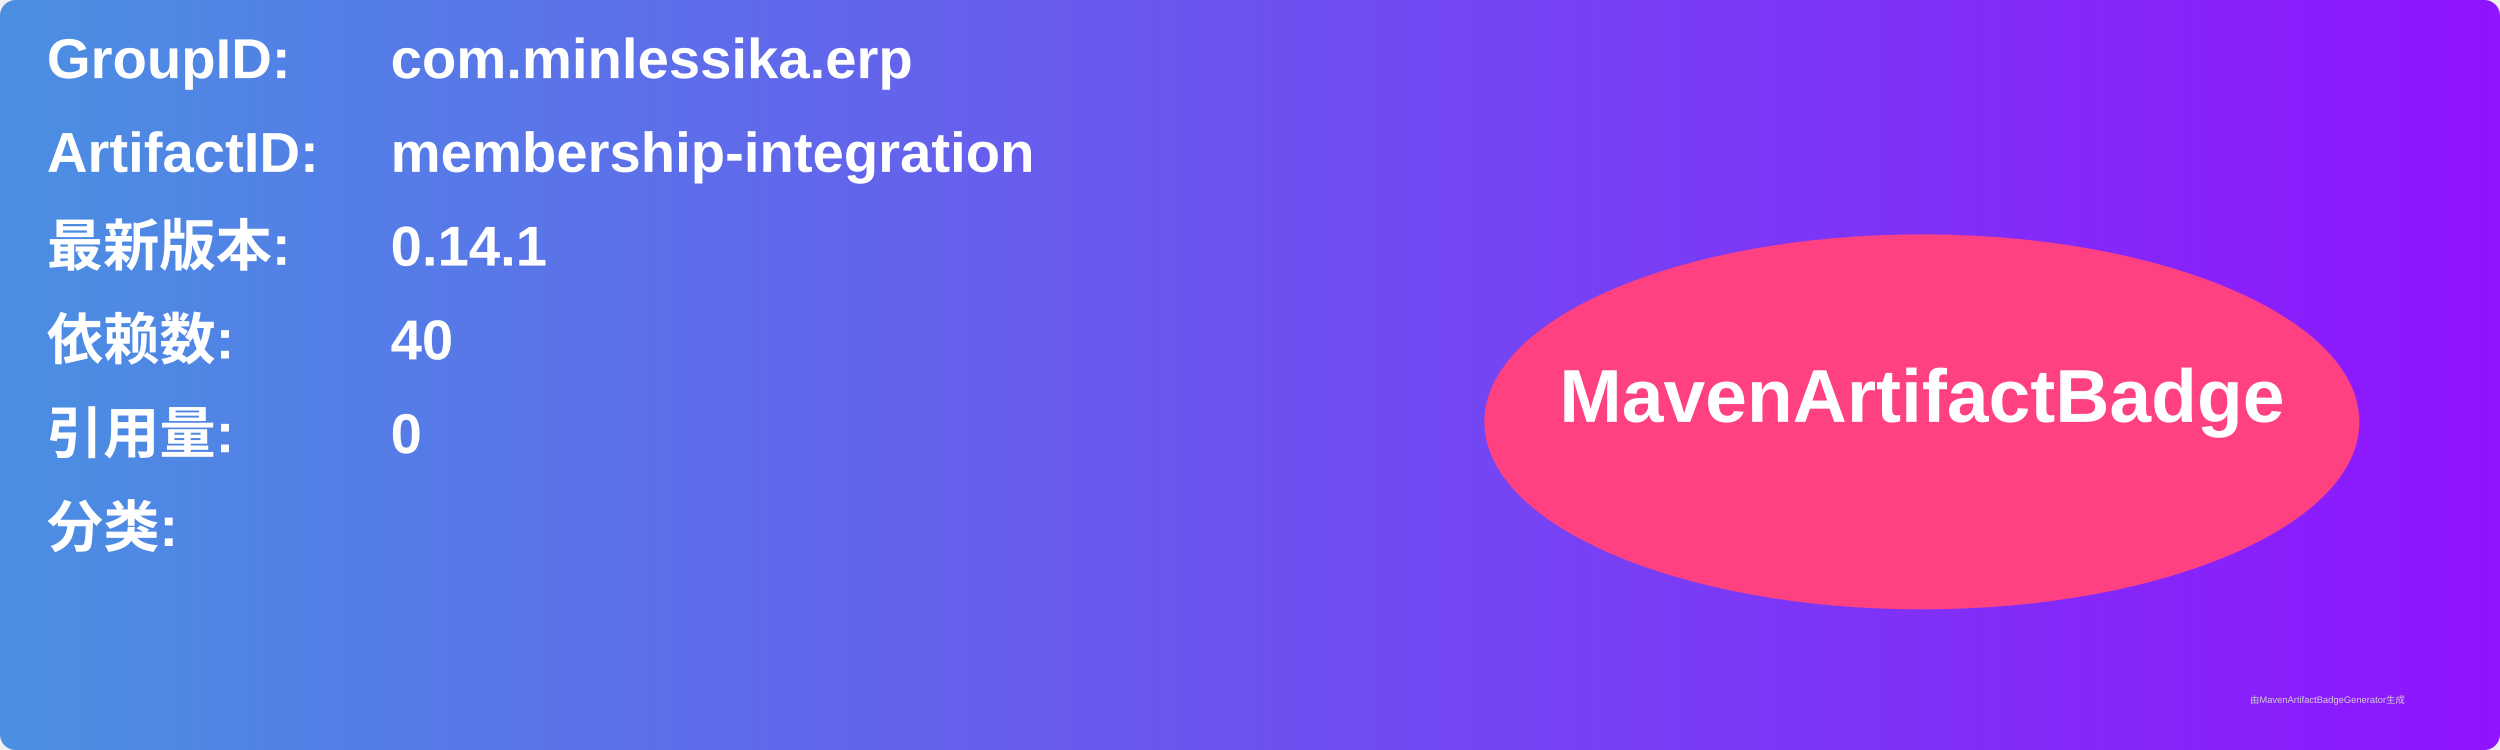
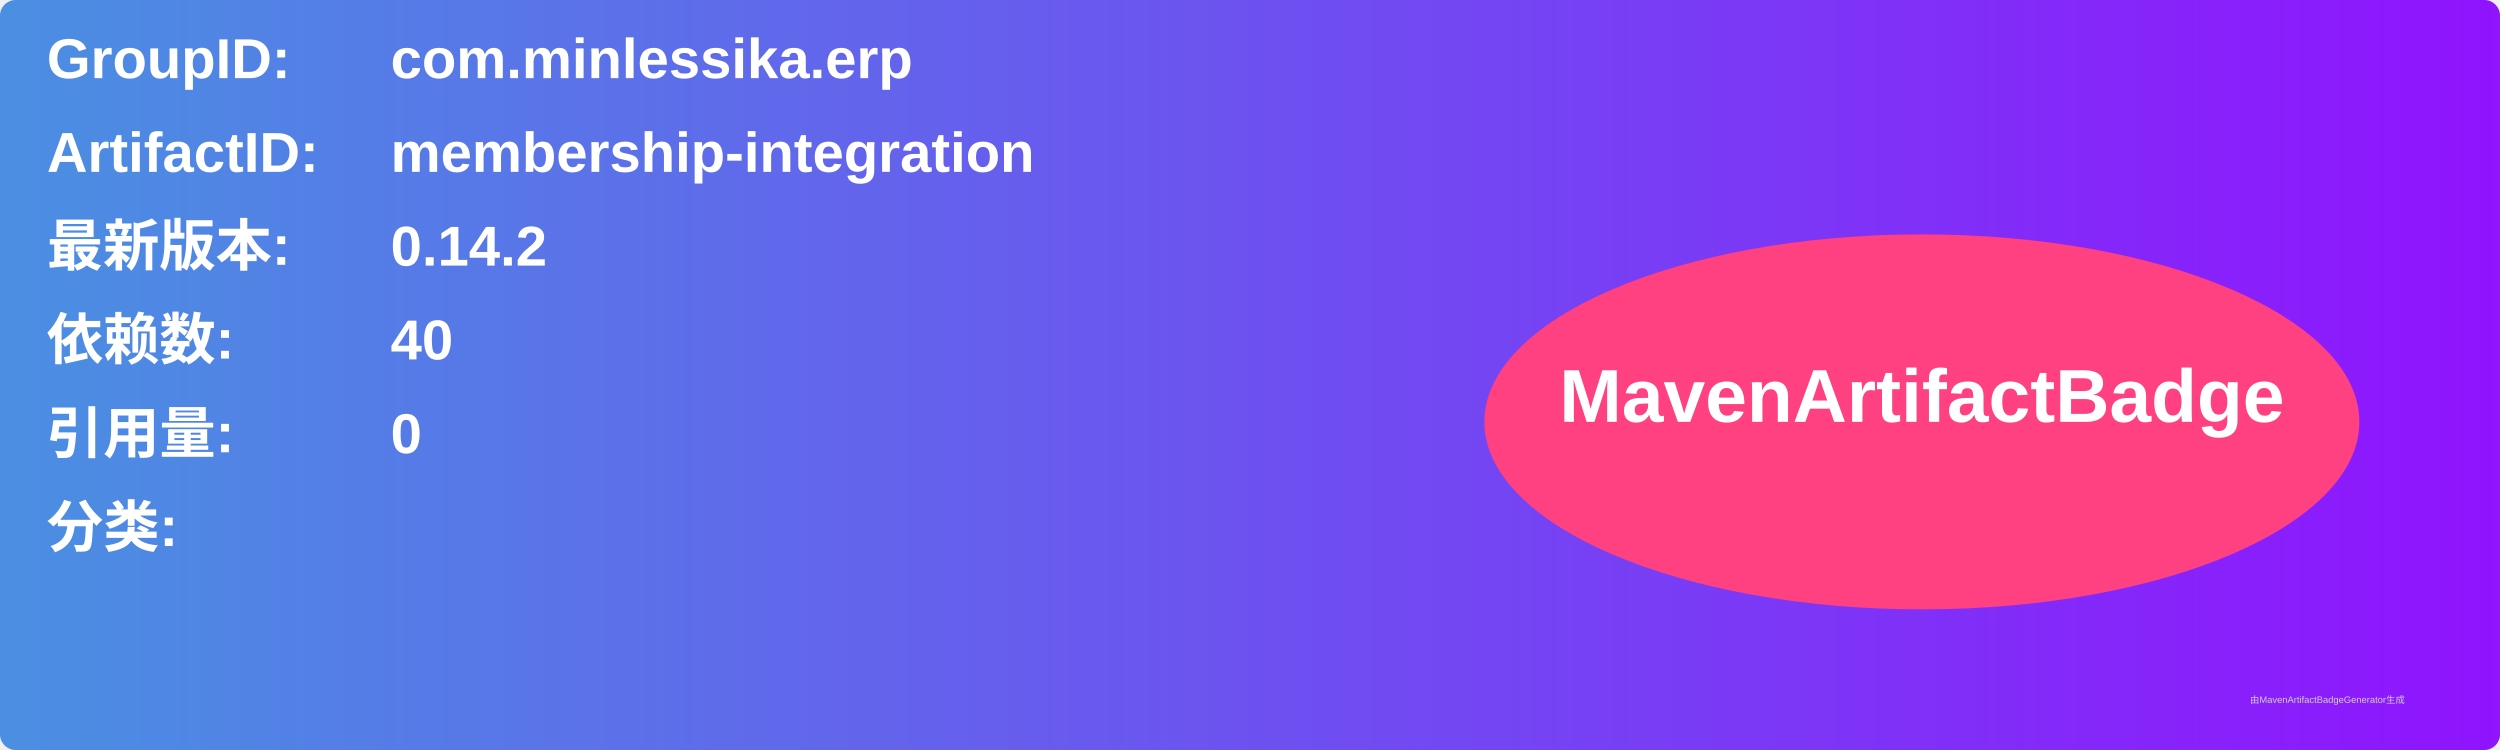
<svg xmlns="http://www.w3.org/2000/svg" width="800" height="240" viewBox="0 0 800 240">
  <linearGradient id="grad" x1="0%" y1="0%" x2="100%" y2="0%">
    <stop offset="0%" stop-color="#4a90e2" />
    <stop offset="100%" stop-color="#9013fe" />
  </linearGradient>
  <rect width="100%" height="100%" rx="5" ry="5" fill="url(#grad)" />
  <g transform="translate(15, 15)">
    <text x="0" y="10" font-family="Arial" font-size="18" fill="white" font-weight="bold" width="260">GroupID:</text>
    <text x="110" y="10" font-family="Arial" font-size="18" fill="white" font-weight="bold" width="460">com.minlessika.erp</text>
    <text x="0" y="40" font-family="Arial" font-size="18" fill="white" font-weight="bold" width="260">ArtifactID:</text>
    <text x="110" y="40" font-family="Arial" font-size="18" fill="white" font-weight="bold" width="460">membership-integration</text>
    <text x="0" y="70" font-family="Arial" font-size="18" fill="white" font-weight="bold">最新版本:</text>
    <text x="110" y="70" font-family="Arial" font-size="18" fill="white" font-weight="bold">
-       <tspan font-weight="bold">0.14.1</tspan>
+       <tspan font-weight="bold">0.14.2</tspan>
    </text>
    <text x="0" y="100" font-family="Arial" font-size="18" fill="white" font-weight="bold">依赖数: </text>
    <text x="110" y="100" font-family="Arial" font-size="18" fill="white">
      <tspan font-weight="bold">40</tspan>
    </text>
    <text x="0" y="130" font-family="Arial" font-size="18" fill="white" font-weight="bold">引用量: </text>
    <text x="110" y="130" font-family="Arial" font-size="18" fill="white">
      <tspan font-weight="bold">0</tspan>
    </text>
    <text x="0" y="160" font-family="Arial" font-size="18" fill="white" font-weight="bold">分类:</text>
    <text x="10" y="190" font-family="Arial" font-size="10" fill="white">
      <tspan font-weight="bold" />
    </text>
    <ellipse cx="600" cy="120" rx="140" ry="60" fill="#ff4081" />
    <text x="600" y="120" text-anchor="middle" font-family="Arial" font-size="24" fill="white" font-weight="bold">MavenArtifactBadge</text>
  </g>
  <text x="720" y="225" font-family="Arial" font-size="3" fill="#d0d0d0">由MavenArtifactBadgeGenerator生成</text>
</svg>
